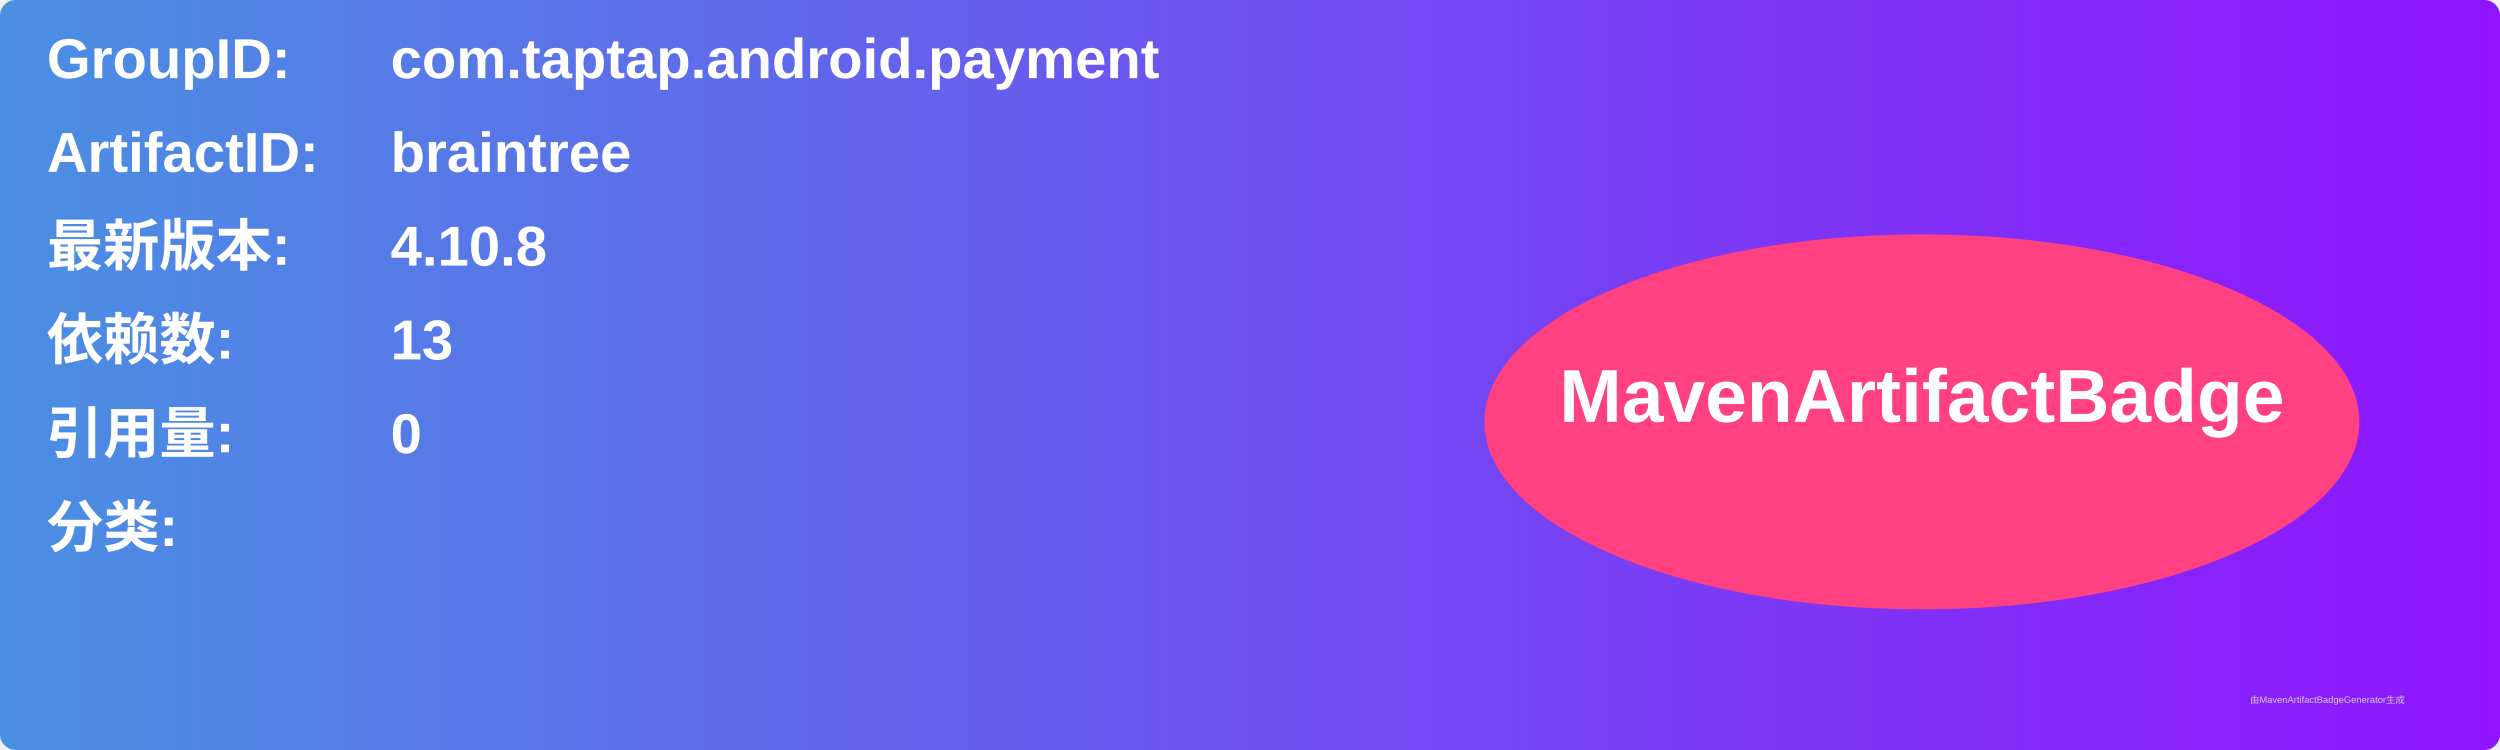
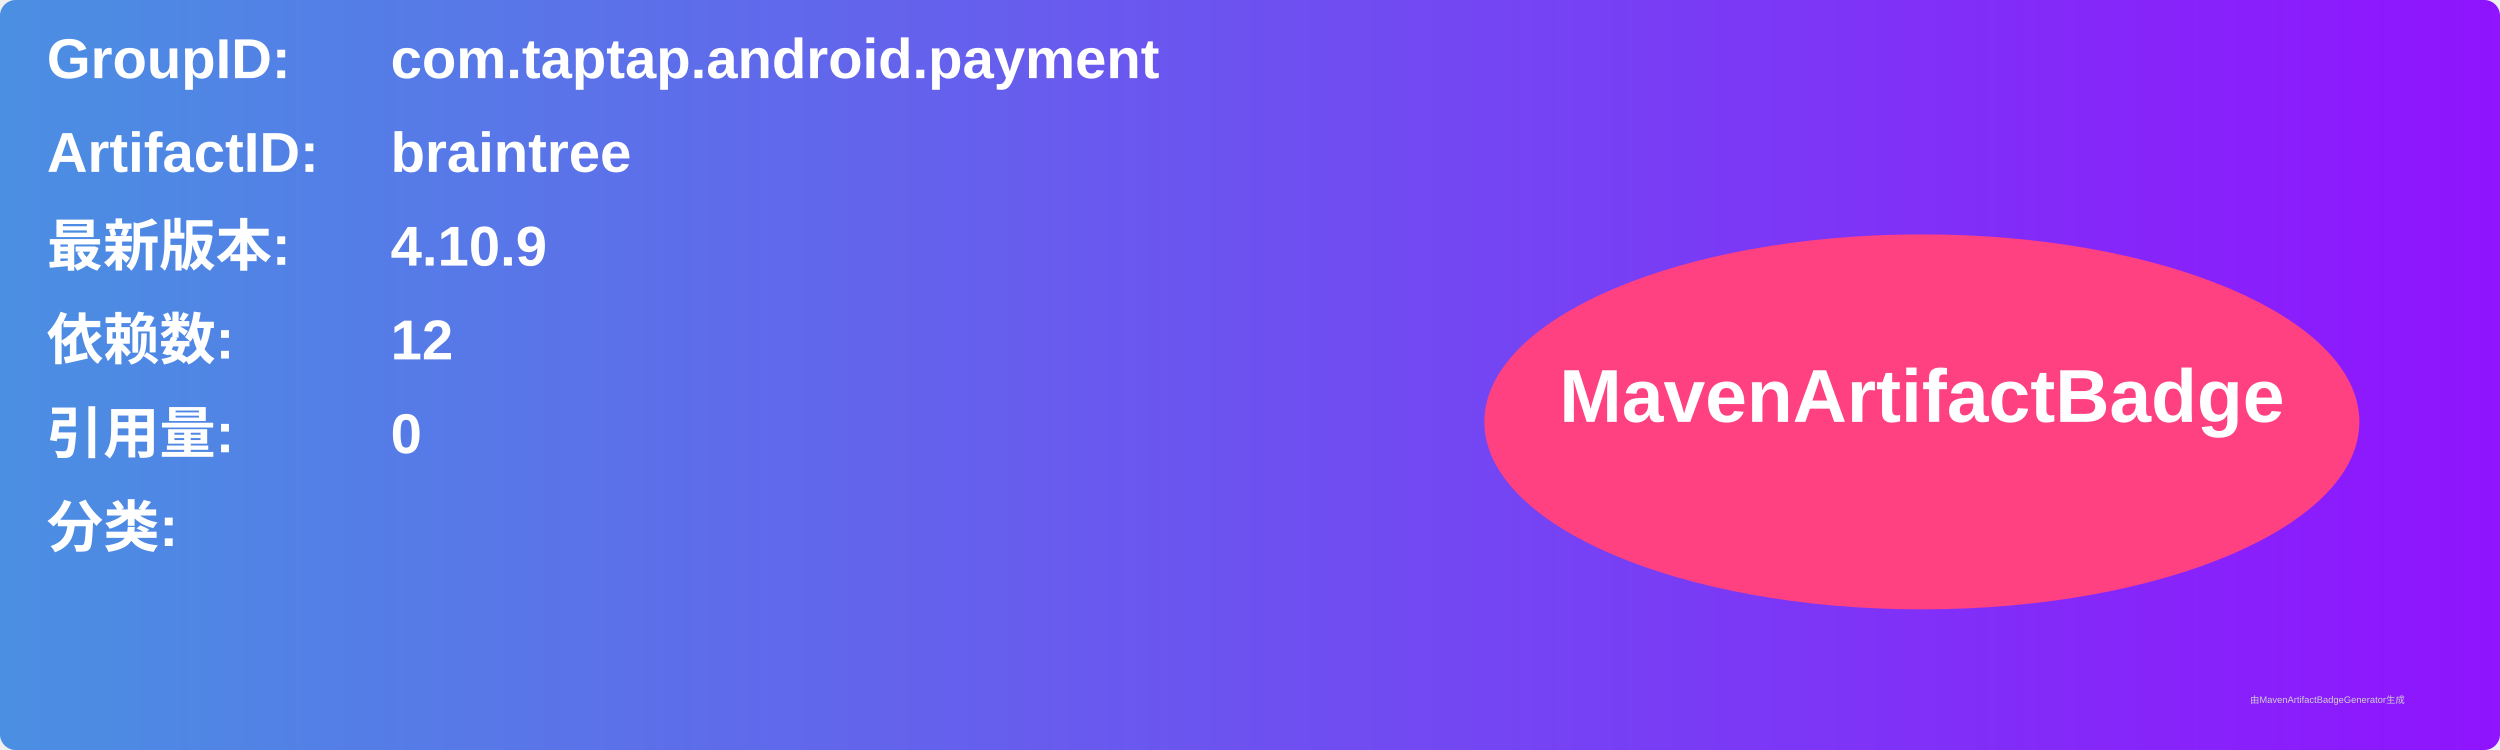
<svg xmlns="http://www.w3.org/2000/svg" width="800" height="240" viewBox="0 0 800 240">
  <linearGradient id="grad" x1="0%" y1="0%" x2="100%" y2="0%">
    <stop offset="0%" stop-color="#4a90e2" />
    <stop offset="100%" stop-color="#9013fe" />
  </linearGradient>
  <rect width="100%" height="100%" rx="5" ry="5" fill="url(#grad)" />
  <g transform="translate(15, 15)">
    <text x="0" y="10" font-family="Arial" font-size="18" fill="white" font-weight="bold" width="260">GroupID:</text>
    <text x="110" y="10" font-family="Arial" font-size="18" fill="white" font-weight="bold" width="460">com.taptap.android.payment</text>
    <text x="0" y="40" font-family="Arial" font-size="18" fill="white" font-weight="bold" width="260">ArtifactID:</text>
    <text x="110" y="40" font-family="Arial" font-size="18" fill="white" font-weight="bold" width="460">braintree</text>
    <text x="0" y="70" font-family="Arial" font-size="18" fill="white" font-weight="bold">最新版本:</text>
    <text x="110" y="70" font-family="Arial" font-size="18" fill="white" font-weight="bold">
-       <tspan font-weight="bold">4.10.8</tspan>
+       <tspan font-weight="bold">4.10.9</tspan>
    </text>
    <text x="0" y="100" font-family="Arial" font-size="18" fill="white" font-weight="bold">依赖数: </text>
    <text x="110" y="100" font-family="Arial" font-size="18" fill="white">
-       <tspan font-weight="bold">13</tspan>
+       <tspan font-weight="bold">12</tspan>
    </text>
    <text x="0" y="130" font-family="Arial" font-size="18" fill="white" font-weight="bold">引用量: </text>
    <text x="110" y="130" font-family="Arial" font-size="18" fill="white">
      <tspan font-weight="bold">0</tspan>
    </text>
    <text x="0" y="160" font-family="Arial" font-size="18" fill="white" font-weight="bold">分类:</text>
    <text x="10" y="190" font-family="Arial" font-size="10" fill="white">
      <tspan font-weight="bold" />
    </text>
    <ellipse cx="600" cy="120" rx="140" ry="60" fill="#ff4081" />
    <text x="600" y="120" text-anchor="middle" font-family="Arial" font-size="24" fill="white" font-weight="bold">MavenArtifactBadge</text>
  </g>
  <text x="720" y="225" font-family="Arial" font-size="3" fill="#d0d0d0">由MavenArtifactBadgeGenerator生成</text>
</svg>
